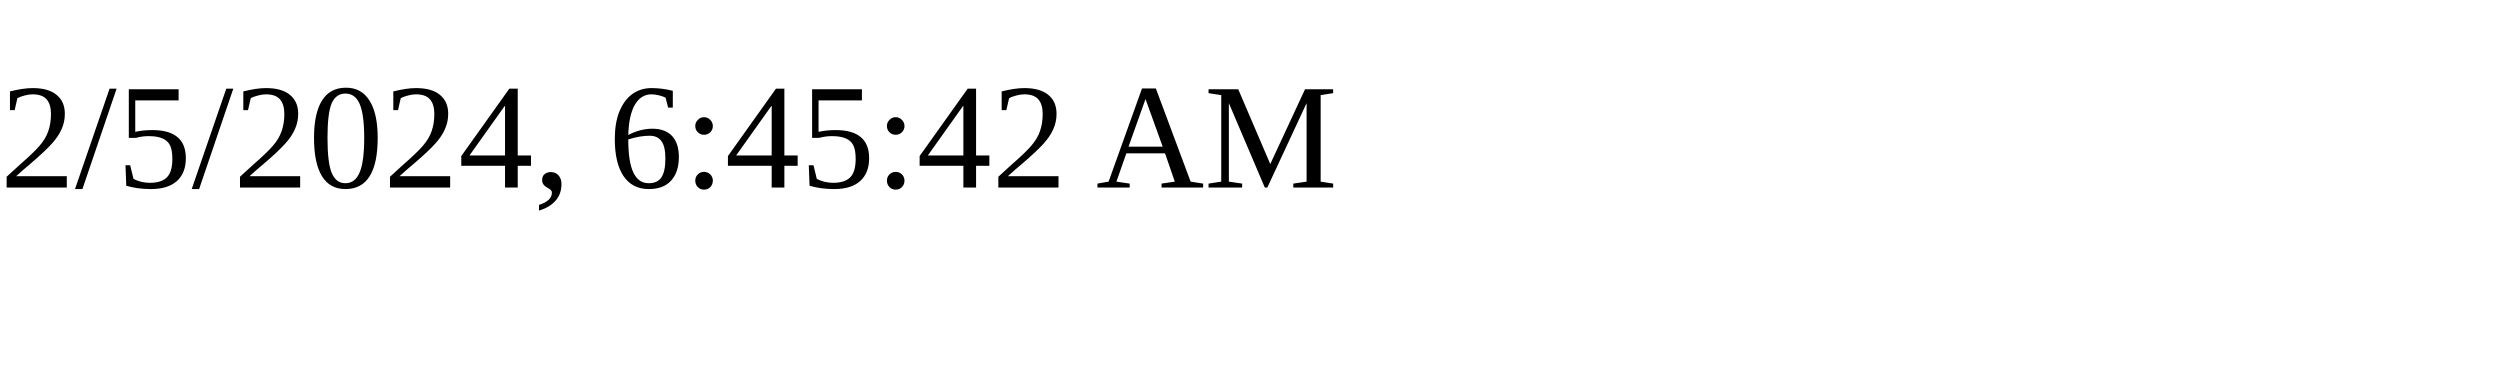
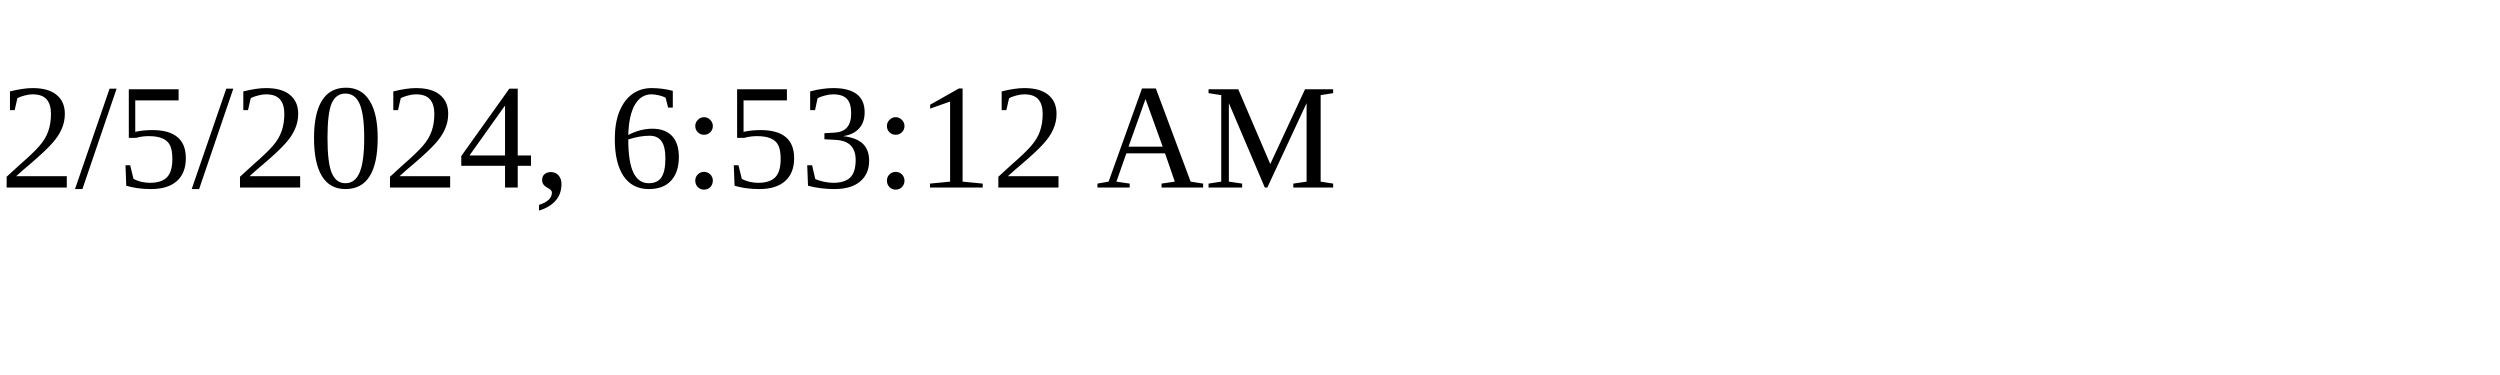
<svg xmlns="http://www.w3.org/2000/svg" height="30" width="200">
-   <text x="0" y="15">2/5/2024, 6:45:42 AM</text>
+   <text x="0" y="15">2/5/2024, 6:53:12 AM</text>
</svg>
